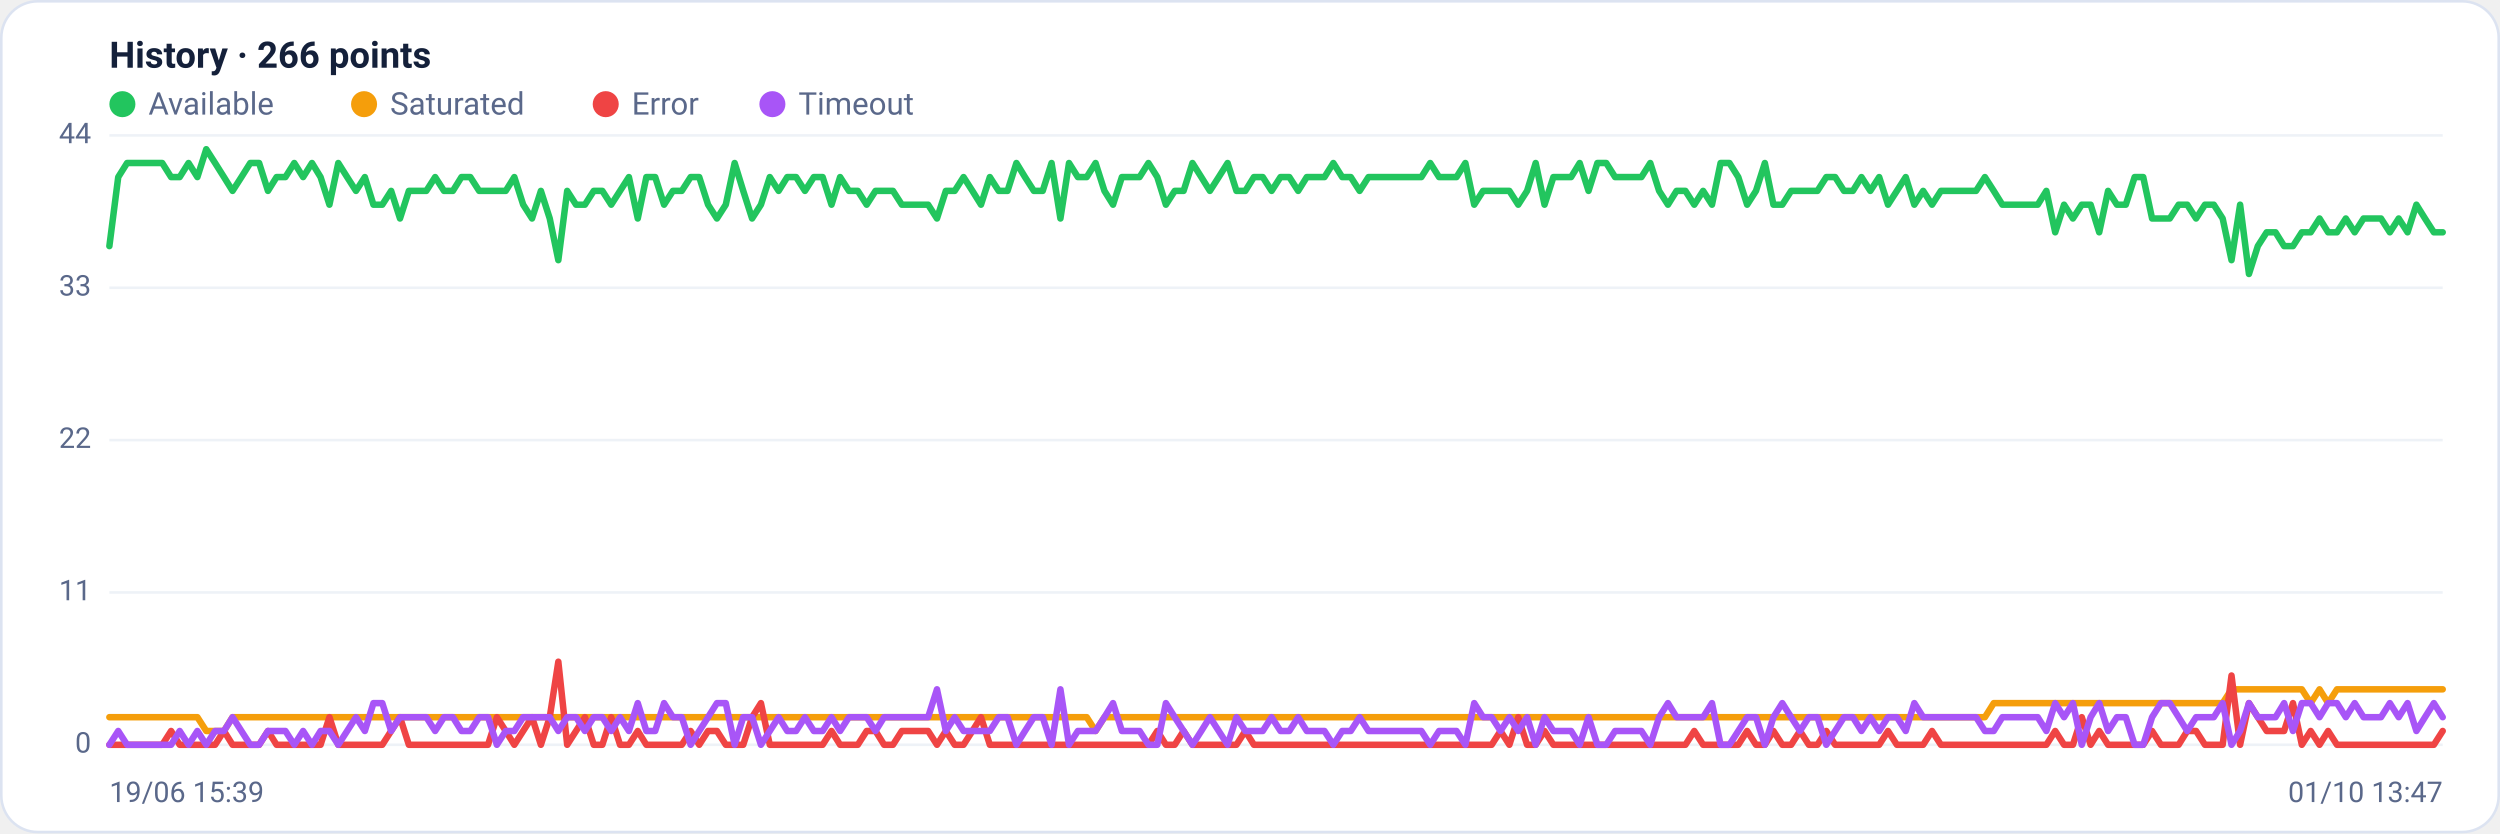
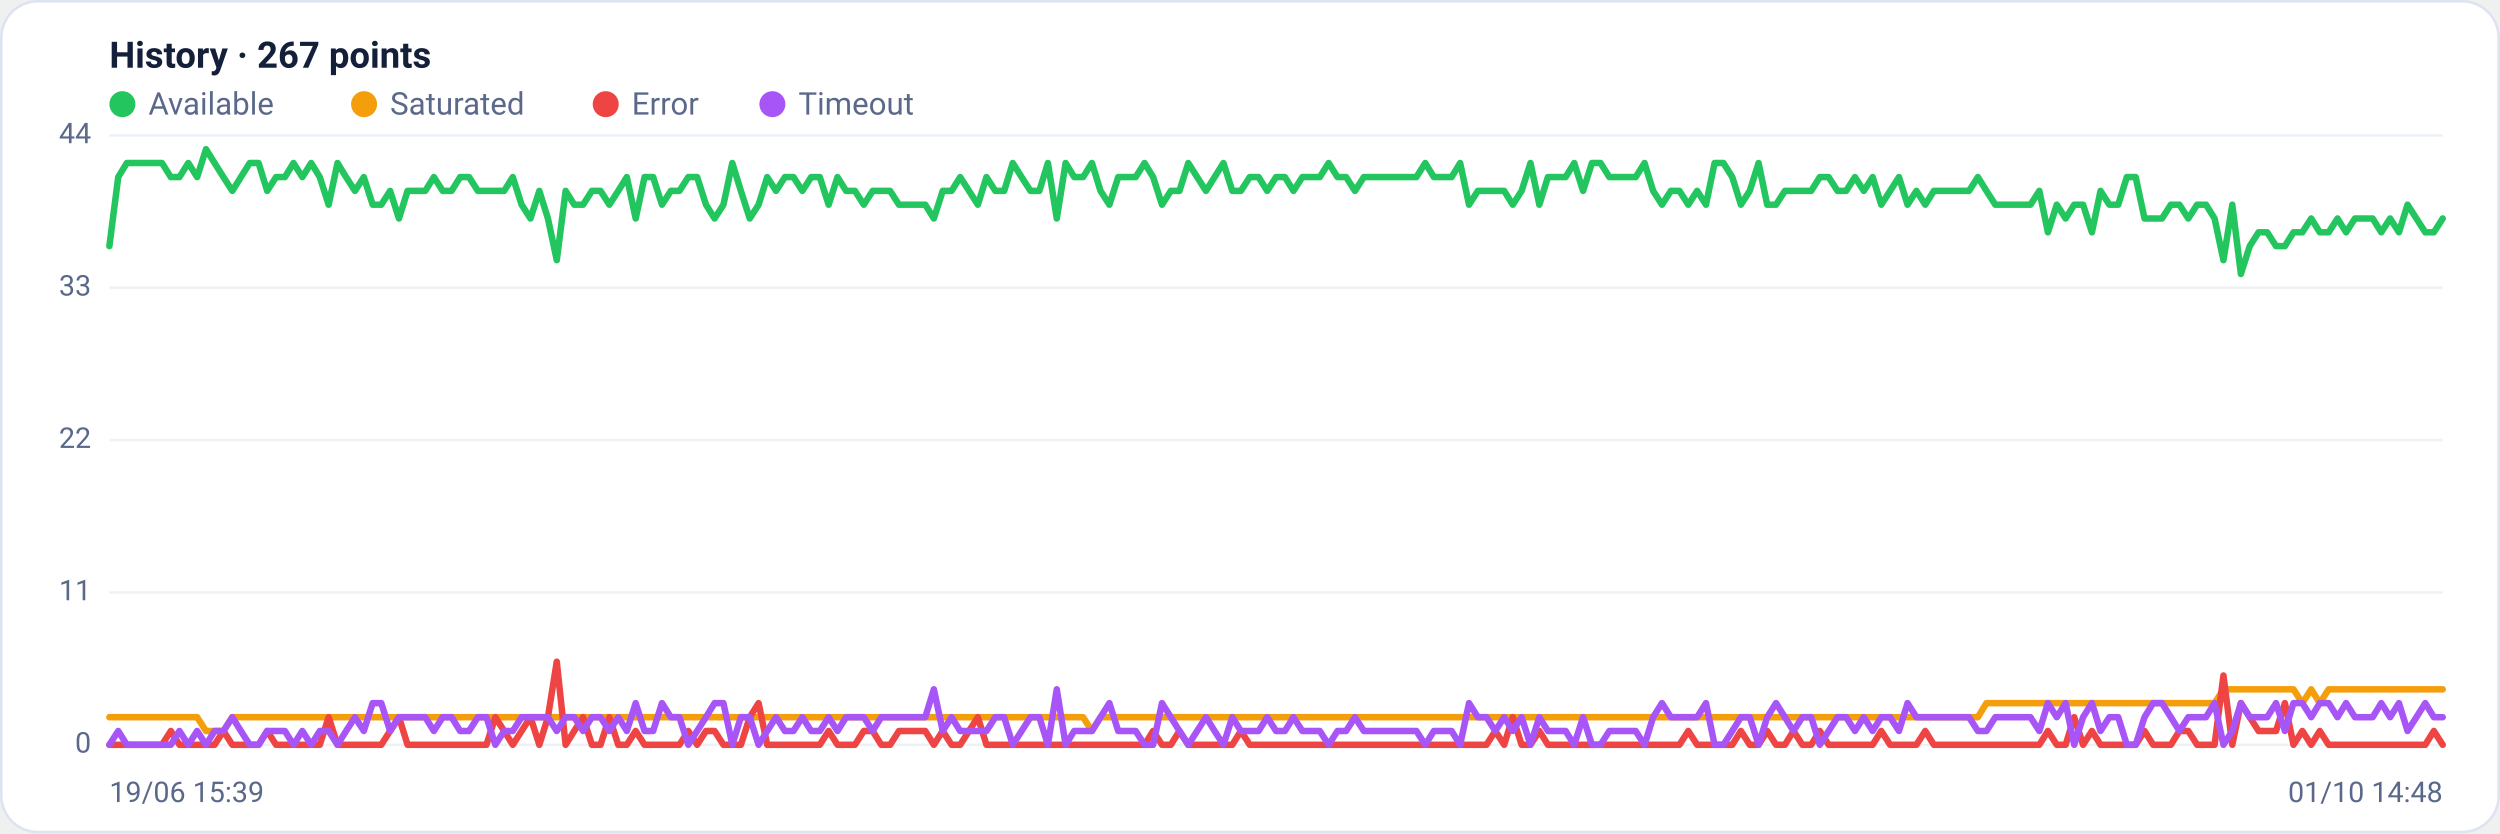
<svg xmlns="http://www.w3.org/2000/svg" viewBox="0 0 960 320" width="960" height="320" font-family="Segoe UI, system-ui, -apple-system, Roboto, Helvetica, Arial, sans-serif" role="img" aria-label="Availability history per region">
  <rect x="0.5" y="0.5" width="959" height="319" rx="14" fill="#ffffff" stroke="#dce3f1" />
-   <text x="42" y="26" font-size="14" font-weight="600" fill="#14203a">History · 266 points</text>
+   <text x="42" y="26" font-size="14" font-weight="600" fill="#14203a">History · 267 points</text>
  <circle cx="47" cy="40" r="5" fill="#22c55e" />
  <text x="57" y="44" font-size="12" fill="#5a688a">Available</text>
  <circle cx="139.8" cy="40" r="5" fill="#f59e0b" />
  <text x="149.8" y="44" font-size="12" fill="#5a688a">Saturated</text>
  <circle cx="232.6" cy="40" r="5" fill="#ef4444" />
  <text x="242.6" y="44" font-size="12" fill="#5a688a">Error</text>
  <circle cx="296.6" cy="40" r="5" fill="#a855f7" />
  <text x="306.6" y="44" font-size="12" fill="#5a688a">Timeout</text>
  <line x1="42" y1="286.0" x2="938" y2="286.0" stroke="#eef2f7" stroke-width="1" />
  <text x="35" y="289.0" text-anchor="end" font-size="11" fill="#5a688a">0</text>
  <line x1="42" y1="227.5" x2="938" y2="227.5" stroke="#eef2f7" stroke-width="1" />
  <text x="35" y="230.5" text-anchor="end" font-size="11" fill="#5a688a">11</text>
  <line x1="42" y1="169.0" x2="938" y2="169.0" stroke="#eef2f7" stroke-width="1" />
  <text x="35" y="172.0" text-anchor="end" font-size="11" fill="#5a688a">22</text>
  <line x1="42" y1="110.5" x2="938" y2="110.5" stroke="#eef2f7" stroke-width="1" />
  <text x="35" y="113.5" text-anchor="end" font-size="11" fill="#5a688a">33</text>
  <line x1="42" y1="52.0" x2="938" y2="52.0" stroke="#eef2f7" stroke-width="1" />
  <text x="35" y="55.0" text-anchor="end" font-size="11" fill="#5a688a">44</text>
-   <polyline fill="none" stroke="#22c55e" stroke-width="2.5" stroke-linejoin="round" stroke-linecap="round" points="42.0,94.5 45.4,68.0 48.8,62.6 52.1,62.6 55.5,62.6 58.9,62.6 62.3,62.6 65.7,68.0 69.0,68.0 72.4,62.6 75.8,68.0 79.2,57.3 82.6,62.6 86.0,68.0 89.3,73.3 92.7,68.0 96.1,62.6 99.5,62.6 102.9,73.3 106.2,68.0 109.6,68.0 113.0,62.6 116.4,68.0 119.8,62.6 123.1,68.0 126.5,78.6 129.9,62.6 133.3,68.0 136.7,73.3 140.1,68.0 143.4,78.6 146.8,78.6 150.2,73.3 153.6,83.9 157.0,73.3 160.3,73.3 163.7,73.3 167.1,68.0 170.5,73.3 173.9,73.3 177.2,68.0 180.6,68.0 184.0,73.3 187.4,73.3 190.8,73.3 194.2,73.3 197.5,68.0 200.9,78.6 204.3,83.9 207.7,73.3 211.1,83.9 214.4,99.9 217.8,73.3 221.2,78.6 224.6,78.6 228.0,73.3 231.3,73.3 234.7,78.6 238.1,73.3 241.5,68.0 244.9,83.9 248.2,68.0 251.6,68.0 255.0,78.6 258.4,73.3 261.8,73.3 265.2,68.0 268.5,68.0 271.9,78.6 275.3,83.9 278.7,78.6 282.1,62.6 285.4,73.3 288.8,83.9 292.2,78.6 295.6,68.0 299.0,73.3 302.3,68.0 305.7,68.0 309.1,73.3 312.5,68.0 315.9,68.0 319.3,78.6 322.6,68.0 326.0,73.3 329.4,73.3 332.8,78.6 336.2,73.3 339.5,73.3 342.9,73.3 346.3,78.6 349.7,78.6 353.1,78.6 356.4,78.6 359.8,83.9 363.2,73.3 366.6,73.3 370.0,68.0 373.4,73.3 376.7,78.6 380.1,68.0 383.5,73.3 386.9,73.3 390.3,62.6 393.6,68.0 397.0,73.3 400.4,73.3 403.8,62.6 407.2,83.9 410.5,62.6 413.9,68.0 417.3,68.0 420.7,62.6 424.1,73.3 427.4,78.6 430.8,68.0 434.2,68.0 437.6,68.0 441.0,62.6 444.4,68.0 447.7,78.6 451.1,73.3 454.5,73.3 457.9,62.6 461.3,68.0 464.6,73.3 468.0,68.0 471.4,62.6 474.8,73.3 478.2,73.3 481.5,68.0 484.9,68.0 488.3,73.3 491.7,68.0 495.1,68.0 498.5,73.3 501.8,68.0 505.2,68.0 508.6,68.0 512.0,62.6 515.4,68.0 518.7,68.0 522.1,73.3 525.5,68.0 528.9,68.0 532.3,68.0 535.6,68.0 539.0,68.0 542.4,68.0 545.8,68.0 549.2,62.6 552.6,68.0 555.9,68.0 559.3,68.0 562.7,62.6 566.1,78.6 569.5,73.3 572.8,73.3 576.2,73.3 579.6,73.3 583.0,78.6 586.4,73.3 589.7,62.6 593.1,78.6 596.5,68.0 599.9,68.0 603.3,68.0 606.6,62.6 610.0,73.3 613.4,62.6 616.8,62.6 620.2,68.0 623.6,68.0 626.9,68.0 630.3,68.0 633.7,62.6 637.1,73.3 640.5,78.6 643.8,73.3 647.2,73.3 650.6,78.6 654.0,73.3 657.4,78.6 660.7,62.6 664.1,62.6 667.5,68.0 670.9,78.6 674.3,73.3 677.7,62.6 681.0,78.6 684.4,78.6 687.8,73.3 691.2,73.3 694.6,73.3 697.9,73.3 701.3,68.0 704.7,68.0 708.1,73.3 711.5,73.3 714.8,68.0 718.2,73.3 721.6,68.0 725.0,78.6 728.4,73.3 731.8,68.0 735.1,78.6 738.5,73.3 741.9,78.6 745.3,73.3 748.7,73.3 752.0,73.3 755.4,73.3 758.8,73.3 762.2,68.0 765.6,73.3 768.9,78.6 772.3,78.6 775.7,78.6 779.1,78.6 782.5,78.6 785.8,73.3 789.2,89.2 792.6,78.6 796.0,83.9 799.4,78.6 802.8,78.6 806.1,89.2 809.5,73.3 812.9,78.6 816.3,78.6 819.7,68.0 823.0,68.0 826.4,83.9 829.8,83.9 833.2,83.9 836.6,78.6 839.9,78.6 843.3,83.9 846.7,78.6 850.1,78.6 853.5,83.9 856.9,99.9 860.2,78.6 863.6,105.2 867.0,94.5 870.4,89.2 873.8,89.2 877.1,94.5 880.5,94.5 883.9,89.2 887.3,89.2 890.7,83.9 894.0,89.2 897.4,89.2 900.8,83.9 904.2,89.2 907.6,83.9 911.0,83.9 914.3,83.9 917.7,89.2 921.1,83.9 924.5,89.2 927.9,78.6 931.2,83.9 934.6,89.2 938.0,89.2" />
-   <polyline fill="none" stroke="#f59e0b" stroke-width="2.5" stroke-linejoin="round" stroke-linecap="round" points="42.0,275.4 45.4,275.4 48.8,275.4 52.1,275.4 55.5,275.4 58.9,275.4 62.3,275.4 65.7,275.4 69.0,275.4 72.4,275.4 75.8,275.4 79.2,280.7 82.6,280.7 86.0,280.7 89.3,275.4 92.7,275.4 96.1,275.4 99.5,275.4 102.9,275.4 106.2,275.4 109.6,275.4 113.0,275.4 116.4,275.4 119.8,275.4 123.1,275.4 126.5,275.4 129.9,275.4 133.3,275.4 136.7,275.4 140.1,275.4 143.4,275.4 146.8,275.4 150.2,275.4 153.6,275.4 157.0,275.4 160.3,275.4 163.7,275.4 167.1,275.4 170.5,275.4 173.9,275.4 177.2,275.4 180.6,275.4 184.0,275.4 187.4,275.4 190.8,275.4 194.2,275.4 197.5,275.4 200.9,275.4 204.3,275.4 207.7,275.4 211.1,275.4 214.4,275.4 217.8,275.4 221.2,275.4 224.6,275.4 228.0,275.4 231.3,275.4 234.7,275.4 238.1,275.4 241.5,275.4 244.9,275.4 248.2,275.4 251.6,275.4 255.0,275.4 258.4,275.4 261.8,275.4 265.2,275.4 268.5,275.4 271.9,275.4 275.3,275.4 278.7,275.4 282.1,275.4 285.4,275.4 288.8,275.4 292.2,275.4 295.6,275.4 299.0,275.4 302.3,275.4 305.7,275.4 309.1,275.4 312.5,275.4 315.9,275.4 319.3,275.4 322.6,275.4 326.0,275.4 329.4,275.4 332.8,275.4 336.2,275.4 339.5,275.4 342.9,275.4 346.3,275.4 349.7,275.4 353.1,275.4 356.4,275.4 359.8,275.4 363.2,275.4 366.6,275.4 370.0,275.4 373.4,275.4 376.7,275.4 380.1,275.4 383.5,275.4 386.9,275.4 390.3,275.4 393.6,275.4 397.0,275.4 400.4,275.4 403.8,275.4 407.2,275.4 410.5,275.4 413.9,275.4 417.3,275.4 420.7,280.7 424.1,275.4 427.4,275.4 430.8,275.4 434.2,275.4 437.6,275.4 441.0,275.4 444.4,275.4 447.7,275.4 451.1,275.4 454.5,275.4 457.9,275.4 461.3,275.4 464.6,275.4 468.0,275.4 471.4,275.4 474.8,275.4 478.2,275.4 481.5,275.4 484.9,275.4 488.3,275.4 491.7,275.4 495.1,275.4 498.5,275.4 501.8,275.4 505.2,275.4 508.6,275.4 512.0,275.4 515.4,275.4 518.7,275.4 522.1,275.4 525.5,275.4 528.9,275.4 532.3,275.4 535.6,275.4 539.0,275.4 542.4,275.4 545.8,275.4 549.2,275.4 552.6,275.4 555.9,275.4 559.3,275.4 562.7,275.4 566.1,275.4 569.5,275.4 572.8,275.4 576.2,275.4 579.6,275.4 583.0,275.4 586.4,275.4 589.7,275.4 593.1,275.4 596.5,275.4 599.9,275.4 603.3,275.4 606.6,275.4 610.0,275.4 613.4,275.4 616.8,275.4 620.2,275.4 623.6,275.4 626.9,275.4 630.3,275.4 633.7,275.4 637.1,275.4 640.5,275.4 643.8,275.4 647.2,275.4 650.6,275.4 654.0,275.4 657.4,275.4 660.7,275.4 664.1,275.4 667.5,275.4 670.9,275.4 674.3,275.4 677.7,275.4 681.0,275.4 684.4,275.4 687.8,275.4 691.2,275.4 694.6,275.4 697.9,275.4 701.3,275.4 704.7,275.4 708.1,275.4 711.5,275.4 714.8,275.4 718.2,275.4 721.6,275.4 725.0,275.4 728.4,275.4 731.8,275.4 735.1,275.4 738.5,275.4 741.9,275.4 745.3,275.4 748.7,275.4 752.0,275.4 755.4,275.4 758.8,275.4 762.2,275.4 765.6,270.0 768.9,270.0 772.3,270.0 775.7,270.0 779.1,270.0 782.5,270.0 785.8,270.0 789.2,270.0 792.6,270.0 796.0,270.0 799.4,270.0 802.8,270.0 806.1,270.0 809.5,270.0 812.9,270.0 816.3,270.0 819.7,270.0 823.0,270.0 826.4,270.0 829.8,270.0 833.2,270.0 836.6,270.0 839.9,270.0 843.3,270.0 846.7,270.0 850.1,270.0 853.5,270.0 856.9,264.7 860.2,264.7 863.6,264.7 867.0,264.7 870.4,264.7 873.8,264.7 877.1,264.7 880.5,264.7 883.9,264.7 887.3,270.0 890.7,264.7 894.0,270.0 897.4,264.7 900.8,264.7 904.2,264.7 907.6,264.7 911.0,264.7 914.3,264.7 917.7,264.7 921.1,264.7 924.5,264.7 927.9,264.7 931.2,264.7 934.6,264.7 938.0,264.7" />
-   <polyline fill="none" stroke="#ef4444" stroke-width="2.5" stroke-linejoin="round" stroke-linecap="round" points="42.0,286.0 45.4,286.0 48.8,286.0 52.1,286.0 55.5,286.0 58.9,286.0 62.3,286.0 65.7,280.7 69.0,286.0 72.4,286.0 75.8,286.0 79.2,286.0 82.6,286.0 86.0,280.7 89.3,286.0 92.7,286.0 96.1,286.0 99.5,286.0 102.9,280.7 106.2,286.0 109.6,286.0 113.0,286.0 116.4,286.0 119.8,286.0 123.1,286.0 126.5,275.4 129.9,286.0 133.3,286.0 136.7,286.0 140.1,286.0 143.4,286.0 146.8,286.0 150.2,280.7 153.6,275.4 157.0,286.0 160.3,286.0 163.7,286.0 167.1,286.0 170.5,286.0 173.9,286.0 177.2,286.0 180.6,286.0 184.0,286.0 187.4,286.0 190.8,275.4 194.2,280.7 197.5,286.0 200.9,280.7 204.3,275.4 207.7,286.0 211.1,275.4 214.4,254.1 217.8,286.0 221.2,280.7 224.6,275.4 228.0,286.0 231.3,286.0 234.7,275.4 238.1,286.0 241.5,286.0 244.9,280.7 248.2,286.0 251.6,286.0 255.0,286.0 258.4,286.0 261.8,286.0 265.2,280.7 268.5,286.0 271.9,280.7 275.3,280.7 278.7,286.0 282.1,286.0 285.4,286.0 288.8,275.4 292.2,270.0 295.6,286.0 299.0,286.0 302.3,286.0 305.7,286.0 309.1,286.0 312.5,286.0 315.9,286.0 319.3,280.7 322.6,286.0 326.0,286.0 329.4,286.0 332.8,280.7 336.2,280.7 339.5,286.0 342.9,286.0 346.3,280.7 349.7,280.7 353.1,280.7 356.4,280.7 359.8,286.0 363.2,280.7 366.6,286.0 370.0,286.0 373.4,280.7 376.7,275.4 380.1,286.0 383.5,286.0 386.9,286.0 390.3,286.0 393.6,286.0 397.0,286.0 400.4,286.0 403.8,286.0 407.2,286.0 410.5,286.0 413.9,286.0 417.3,286.0 420.7,286.0 424.1,286.0 427.4,286.0 430.8,286.0 434.2,286.0 437.6,286.0 441.0,286.0 444.4,280.7 447.7,286.0 451.1,286.0 454.5,280.7 457.9,286.0 461.3,286.0 464.6,286.0 468.0,286.0 471.4,286.0 474.8,286.0 478.2,280.7 481.5,286.0 484.9,286.0 488.3,286.0 491.7,286.0 495.1,286.0 498.5,286.0 501.8,286.0 505.2,286.0 508.6,286.0 512.0,286.0 515.4,286.0 518.7,286.0 522.1,286.0 525.5,286.0 528.9,286.0 532.3,286.0 535.6,286.0 539.0,286.0 542.4,286.0 545.8,286.0 549.2,286.0 552.6,286.0 555.9,286.0 559.3,286.0 562.7,286.0 566.1,286.0 569.5,286.0 572.8,286.0 576.2,280.7 579.6,286.0 583.0,275.4 586.4,286.0 589.7,286.0 593.1,280.7 596.5,286.0 599.9,286.0 603.3,286.0 606.6,286.0 610.0,286.0 613.4,286.0 616.8,286.0 620.2,286.0 623.6,286.0 626.9,286.0 630.3,286.0 633.7,286.0 637.1,286.0 640.5,286.0 643.8,286.0 647.2,286.0 650.6,280.7 654.0,286.0 657.4,286.0 660.7,286.0 664.1,286.0 667.5,286.0 670.9,280.7 674.3,286.0 677.7,286.0 681.0,280.7 684.4,286.0 687.8,286.0 691.2,280.7 694.6,286.0 697.9,286.0 701.3,280.7 704.7,286.0 708.1,286.0 711.5,286.0 714.8,286.0 718.2,286.0 721.6,286.0 725.0,280.7 728.4,286.0 731.8,286.0 735.1,286.0 738.5,286.0 741.9,280.7 745.3,286.0 748.7,286.0 752.0,286.0 755.4,286.0 758.8,286.0 762.2,286.0 765.6,286.0 768.9,286.0 772.3,286.0 775.7,286.0 779.1,286.0 782.5,286.0 785.8,286.0 789.2,280.7 792.6,286.0 796.0,286.0 799.4,275.4 802.8,286.0 806.1,280.7 809.5,286.0 812.9,286.0 816.3,286.0 819.7,286.0 823.0,286.0 826.4,280.7 829.8,286.0 833.2,286.0 836.6,286.0 839.9,280.7 843.3,280.7 846.7,286.0 850.1,286.0 853.5,286.0 856.9,259.4 860.2,286.0 863.6,270.0 867.0,275.4 870.4,280.7 873.8,280.7 877.1,280.7 880.5,270.0 883.9,286.0 887.3,280.7 890.7,286.0 894.0,280.7 897.4,286.0 900.8,286.0 904.2,286.0 907.6,286.0 911.0,286.0 914.3,286.0 917.7,286.0 921.1,286.0 924.5,286.0 927.9,286.0 931.2,286.0 934.6,286.0 938.0,280.7" />
-   <polyline fill="none" stroke="#a855f7" stroke-width="2.5" stroke-linejoin="round" stroke-linecap="round" points="42.0,286.0 45.4,280.7 48.8,286.0 52.1,286.0 55.5,286.0 58.9,286.0 62.3,286.0 65.7,286.0 69.0,280.7 72.4,286.0 75.8,280.7 79.2,286.0 82.6,280.7 86.0,280.7 89.3,275.4 92.7,280.7 96.1,286.0 99.5,286.0 102.9,280.7 106.2,280.7 109.6,280.7 113.0,286.0 116.4,280.7 119.8,286.0 123.1,280.7 126.5,280.7 129.9,286.0 133.3,280.7 136.7,275.4 140.1,280.7 143.4,270.0 146.8,270.0 150.2,280.7 153.6,275.4 157.0,275.4 160.3,275.4 163.7,275.4 167.1,280.7 170.5,275.4 173.9,275.4 177.2,280.7 180.6,280.7 184.0,275.4 187.4,275.4 190.8,286.0 194.2,280.7 197.5,280.7 200.9,275.4 204.3,275.4 207.7,275.4 211.1,275.4 214.4,280.7 217.8,275.4 221.2,275.4 224.6,280.7 228.0,275.4 231.3,275.4 234.7,280.7 238.1,275.4 241.5,280.7 244.9,270.0 248.2,280.7 251.6,280.7 255.0,270.0 258.4,275.4 261.8,275.4 265.2,286.0 268.5,280.7 271.9,275.4 275.3,270.0 278.7,270.0 282.1,286.0 285.4,275.4 288.8,275.4 292.2,286.0 295.6,280.7 299.0,275.4 302.3,280.7 305.7,280.7 309.1,275.4 312.5,280.7 315.9,280.7 319.3,275.4 322.6,280.7 326.0,275.4 329.4,275.4 332.8,275.4 336.2,280.7 339.5,275.4 342.9,275.4 346.3,275.4 349.7,275.4 353.1,275.4 356.4,275.4 359.8,264.7 363.2,280.7 366.6,275.4 370.0,280.7 373.4,280.7 376.7,280.7 380.1,280.7 383.5,275.4 386.9,275.4 390.3,286.0 393.6,280.7 397.0,275.4 400.4,275.4 403.8,286.0 407.2,264.7 410.5,286.0 413.9,280.7 417.3,280.7 420.7,280.7 424.1,275.4 427.4,270.0 430.8,280.7 434.2,280.7 437.6,280.7 441.0,286.0 444.4,286.0 447.7,270.0 451.1,275.4 454.5,280.7 457.9,286.0 461.3,280.7 464.6,275.4 468.0,280.7 471.4,286.0 474.8,275.4 478.2,280.7 481.5,280.7 484.9,280.7 488.3,275.4 491.7,280.7 495.1,280.7 498.5,275.4 501.8,280.7 505.2,280.7 508.6,280.7 512.0,286.0 515.4,280.7 518.7,280.7 522.1,275.4 525.5,280.7 528.9,280.7 532.3,280.7 535.6,280.7 539.0,280.7 542.4,280.7 545.8,280.7 549.2,286.0 552.6,280.7 555.9,280.7 559.3,280.7 562.7,286.0 566.1,270.0 569.5,275.4 572.8,275.4 576.2,280.7 579.6,275.4 583.0,280.7 586.4,275.4 589.7,286.0 593.1,275.4 596.5,280.7 599.9,280.7 603.3,280.7 606.6,286.0 610.0,275.4 613.4,286.0 616.8,286.0 620.2,280.7 623.6,280.7 626.9,280.7 630.3,280.7 633.7,286.0 637.1,275.4 640.5,270.0 643.8,275.4 647.2,275.4 650.6,275.4 654.0,275.4 657.4,270.0 660.7,286.0 664.1,286.0 667.5,280.7 670.9,275.4 674.3,275.4 677.7,286.0 681.0,275.4 684.4,270.0 687.8,275.4 691.2,280.7 694.6,275.4 697.9,275.4 701.3,286.0 704.7,280.7 708.1,275.4 711.5,275.4 714.8,280.7 718.2,275.4 721.6,280.7 725.0,275.4 728.4,275.4 731.8,280.7 735.1,270.0 738.5,275.4 741.9,275.4 745.3,275.4 748.7,275.4 752.0,275.4 755.4,275.4 758.8,275.4 762.2,280.7 765.6,280.7 768.9,275.4 772.3,275.4 775.7,275.4 779.1,275.4 782.5,275.4 785.8,280.7 789.2,270.0 792.6,275.4 796.0,270.0 799.4,286.0 802.8,275.4 806.1,270.0 809.5,280.7 812.9,275.4 816.3,275.4 819.7,286.0 823.0,286.0 826.4,275.4 829.8,270.0 833.2,270.0 836.6,275.4 839.9,280.7 843.3,275.4 846.7,275.4 850.1,275.4 853.5,270.0 856.9,286.0 860.2,280.7 863.6,270.0 867.0,275.4 870.4,275.4 873.8,275.4 877.1,270.0 880.5,280.7 883.9,270.0 887.3,270.0 890.7,275.4 894.0,270.0 897.4,270.0 900.8,275.4 904.2,270.0 907.6,275.4 911.0,275.4 914.3,275.4 917.7,270.0 921.1,275.4 924.5,270.0 927.9,280.7 931.2,275.4 934.6,270.0 938.0,275.4" />
+   <polyline fill="none" stroke="#22c55e" stroke-width="2.5" stroke-linejoin="round" stroke-linecap="round" points="42.0,94.5 45.4,68.0 48.7,62.6 52.1,62.6 55.5,62.6 58.8,62.6 62.2,62.6 65.6,68.0 68.9,68.0 72.3,62.6 75.7,68.0 79.1,57.3 82.4,62.6 85.8,68.0 89.2,73.3 92.5,68.0 95.9,62.6 99.3,62.6 102.6,73.3 106.0,68.0 109.4,68.0 112.7,62.6 116.1,68.0 119.5,62.6 122.8,68.0 126.2,78.6 129.6,62.6 132.9,68.0 136.3,73.3 139.7,68.0 143.1,78.6 146.4,78.6 149.8,73.3 153.2,83.9 156.5,73.3 159.9,73.3 163.3,73.3 166.6,68.0 170.0,73.3 173.4,73.3 176.7,68.0 180.1,68.0 183.5,73.3 186.8,73.3 190.2,73.3 193.6,73.3 196.9,68.0 200.3,78.6 203.7,83.9 207.1,73.3 210.4,83.9 213.8,99.9 217.2,73.3 220.5,78.6 223.9,78.6 227.3,73.3 230.6,73.3 234.0,78.6 237.4,73.3 240.7,68.0 244.1,83.9 247.5,68.0 250.8,68.0 254.2,78.6 257.6,73.3 260.9,73.3 264.3,68.0 267.7,68.0 271.1,78.6 274.4,83.9 277.8,78.6 281.2,62.6 284.5,73.3 287.9,83.9 291.3,78.6 294.6,68.0 298.0,73.3 301.4,68.0 304.7,68.0 308.1,73.3 311.5,68.0 314.8,68.0 318.2,78.6 321.6,68.0 324.9,73.3 328.3,73.3 331.7,78.6 335.1,73.3 338.4,73.3 341.8,73.3 345.2,78.6 348.5,78.6 351.9,78.6 355.3,78.6 358.6,83.9 362.0,73.3 365.4,73.3 368.7,68.0 372.1,73.3 375.5,78.6 378.8,68.0 382.2,73.3 385.6,73.3 388.9,62.6 392.3,68.0 395.7,73.3 399.1,73.3 402.4,62.6 405.8,83.9 409.2,62.6 412.5,68.0 415.9,68.0 419.3,62.6 422.6,73.3 426.0,78.6 429.4,68.0 432.7,68.0 436.1,68.0 439.5,62.6 442.8,68.0 446.2,78.6 449.6,73.3 452.9,73.3 456.3,62.6 459.7,68.0 463.1,73.3 466.4,68.0 469.8,62.6 473.2,73.3 476.5,73.3 479.9,68.0 483.3,68.0 486.6,73.3 490.0,68.0 493.4,68.0 496.7,73.3 500.1,68.0 503.5,68.0 506.8,68.0 510.2,62.6 513.6,68.0 516.9,68.0 520.3,73.3 523.7,68.0 527.1,68.0 530.4,68.0 533.8,68.0 537.2,68.0 540.5,68.0 543.9,68.0 547.3,62.6 550.6,68.0 554.0,68.0 557.4,68.0 560.7,62.6 564.1,78.6 567.5,73.3 570.8,73.3 574.2,73.3 577.6,73.3 580.9,78.6 584.3,73.3 587.7,62.6 591.1,78.6 594.4,68.0 597.8,68.0 601.2,68.0 604.5,62.6 607.9,73.3 611.3,62.6 614.6,62.6 618.0,68.0 621.4,68.0 624.7,68.0 628.1,68.0 631.5,62.6 634.8,73.3 638.2,78.6 641.6,73.3 644.9,73.3 648.3,78.6 651.7,73.3 655.1,78.6 658.4,62.6 661.8,62.6 665.2,68.0 668.5,78.6 671.9,73.3 675.3,62.6 678.6,78.6 682.0,78.6 685.4,73.3 688.7,73.3 692.1,73.3 695.5,73.3 698.8,68.0 702.2,68.0 705.6,73.3 708.9,73.3 712.3,68.0 715.7,73.3 719.1,68.0 722.4,78.6 725.8,73.3 729.2,68.0 732.5,78.6 735.9,73.3 739.3,78.6 742.6,73.3 746.0,73.3 749.4,73.3 752.7,73.3 756.1,73.3 759.5,68.0 762.8,73.3 766.2,78.6 769.6,78.6 772.9,78.6 776.3,78.6 779.7,78.6 783.1,73.3 786.4,89.2 789.8,78.6 793.2,83.9 796.5,78.6 799.9,78.6 803.3,89.2 806.6,73.3 810.0,78.6 813.4,78.6 816.7,68.0 820.1,68.0 823.5,83.9 826.8,83.9 830.2,83.9 833.6,78.6 836.9,78.6 840.3,83.9 843.7,78.6 847.1,78.6 850.4,83.9 853.8,99.9 857.2,78.6 860.5,105.2 863.9,94.5 867.3,89.2 870.6,89.2 874.0,94.5 877.4,94.5 880.7,89.2 884.1,89.2 887.5,83.9 890.8,89.2 894.2,89.2 897.6,83.9 900.9,89.2 904.3,83.9 907.7,83.9 911.1,83.9 914.4,89.2 917.8,83.9 921.2,89.2 924.5,78.6 927.9,83.9 931.3,89.2 934.6,89.2 938.0,83.9" />
+   <polyline fill="none" stroke="#f59e0b" stroke-width="2.5" stroke-linejoin="round" stroke-linecap="round" points="42.0,275.4 45.4,275.4 48.7,275.4 52.1,275.4 55.5,275.4 58.8,275.4 62.2,275.4 65.6,275.4 68.9,275.4 72.3,275.4 75.7,275.4 79.1,280.7 82.4,280.7 85.8,280.7 89.2,275.4 92.5,275.4 95.9,275.4 99.3,275.4 102.6,275.4 106.0,275.4 109.4,275.4 112.7,275.4 116.1,275.4 119.5,275.4 122.8,275.4 126.2,275.4 129.6,275.4 132.9,275.4 136.3,275.4 139.7,275.4 143.1,275.4 146.4,275.4 149.8,275.4 153.2,275.4 156.5,275.4 159.9,275.4 163.3,275.4 166.6,275.4 170.0,275.4 173.4,275.4 176.7,275.4 180.1,275.4 183.5,275.4 186.8,275.4 190.2,275.4 193.6,275.4 196.9,275.4 200.3,275.4 203.7,275.4 207.1,275.4 210.4,275.4 213.8,275.4 217.2,275.4 220.5,275.4 223.9,275.4 227.3,275.4 230.6,275.4 234.0,275.4 237.4,275.4 240.7,275.4 244.1,275.4 247.5,275.4 250.8,275.4 254.2,275.4 257.6,275.4 260.9,275.4 264.3,275.4 267.7,275.4 271.1,275.4 274.4,275.4 277.8,275.4 281.2,275.4 284.5,275.4 287.9,275.4 291.3,275.4 294.6,275.4 298.0,275.4 301.4,275.4 304.7,275.4 308.1,275.4 311.5,275.4 314.8,275.4 318.2,275.4 321.6,275.4 324.9,275.4 328.3,275.4 331.7,275.4 335.1,275.4 338.4,275.4 341.8,275.4 345.2,275.4 348.5,275.4 351.9,275.4 355.3,275.4 358.6,275.4 362.0,275.4 365.4,275.4 368.7,275.4 372.1,275.4 375.5,275.4 378.8,275.4 382.2,275.4 385.6,275.4 388.9,275.4 392.3,275.4 395.7,275.4 399.1,275.4 402.4,275.4 405.8,275.4 409.2,275.4 412.5,275.4 415.9,275.4 419.3,280.7 422.6,275.4 426.0,275.4 429.4,275.4 432.7,275.4 436.1,275.4 439.5,275.4 442.8,275.4 446.2,275.4 449.6,275.4 452.9,275.4 456.3,275.4 459.7,275.4 463.1,275.4 466.4,275.4 469.8,275.4 473.2,275.4 476.5,275.4 479.9,275.4 483.3,275.4 486.6,275.4 490.0,275.4 493.4,275.4 496.7,275.4 500.1,275.4 503.5,275.4 506.8,275.4 510.2,275.4 513.6,275.4 516.9,275.4 520.3,275.4 523.7,275.4 527.1,275.4 530.4,275.4 533.8,275.4 537.2,275.4 540.5,275.4 543.9,275.4 547.3,275.4 550.6,275.4 554.0,275.4 557.4,275.4 560.7,275.4 564.1,275.4 567.5,275.4 570.8,275.4 574.2,275.4 577.6,275.4 580.9,275.4 584.3,275.4 587.7,275.4 591.1,275.4 594.4,275.4 597.8,275.4 601.2,275.4 604.5,275.4 607.9,275.4 611.3,275.4 614.6,275.4 618.0,275.4 621.4,275.4 624.7,275.4 628.1,275.4 631.5,275.4 634.8,275.4 638.2,275.4 641.6,275.4 644.9,275.4 648.3,275.4 651.7,275.4 655.1,275.4 658.4,275.4 661.8,275.4 665.2,275.4 668.5,275.4 671.9,275.4 675.3,275.4 678.6,275.4 682.0,275.4 685.4,275.4 688.7,275.4 692.1,275.4 695.5,275.4 698.8,275.4 702.2,275.4 705.6,275.4 708.9,275.4 712.3,275.4 715.7,275.4 719.1,275.4 722.4,275.4 725.8,275.4 729.2,275.4 732.5,275.4 735.9,275.4 739.3,275.4 742.6,275.4 746.0,275.4 749.4,275.4 752.7,275.4 756.1,275.4 759.5,275.4 762.8,270.0 766.2,270.0 769.6,270.0 772.9,270.0 776.3,270.0 779.7,270.0 783.1,270.0 786.4,270.0 789.8,270.0 793.2,270.0 796.5,270.0 799.9,270.0 803.3,270.0 806.6,270.0 810.0,270.0 813.4,270.0 816.7,270.0 820.1,270.0 823.5,270.0 826.8,270.0 830.2,270.0 833.6,270.0 836.9,270.0 840.3,270.0 843.7,270.0 847.1,270.0 850.4,270.0 853.8,264.7 857.2,264.7 860.5,264.7 863.9,264.7 867.3,264.7 870.6,264.7 874.0,264.7 877.4,264.7 880.7,264.7 884.1,270.0 887.5,264.7 890.8,270.0 894.2,264.7 897.6,264.7 900.9,264.7 904.3,264.7 907.7,264.7 911.1,264.7 914.4,264.7 917.8,264.7 921.2,264.7 924.5,264.7 927.9,264.7 931.3,264.7 934.6,264.7 938.0,264.7" />
+   <polyline fill="none" stroke="#ef4444" stroke-width="2.5" stroke-linejoin="round" stroke-linecap="round" points="42.0,286.0 45.4,286.0 48.7,286.0 52.1,286.0 55.5,286.0 58.8,286.0 62.2,286.0 65.6,280.7 68.9,286.0 72.3,286.0 75.7,286.0 79.1,286.0 82.4,286.0 85.8,280.7 89.2,286.0 92.5,286.0 95.9,286.0 99.3,286.0 102.6,280.7 106.0,286.0 109.4,286.0 112.7,286.0 116.1,286.0 119.5,286.0 122.8,286.0 126.2,275.4 129.6,286.0 132.9,286.0 136.3,286.0 139.7,286.0 143.1,286.0 146.4,286.0 149.8,280.7 153.2,275.4 156.5,286.0 159.9,286.0 163.3,286.0 166.6,286.0 170.0,286.0 173.4,286.0 176.7,286.0 180.1,286.0 183.5,286.0 186.8,286.0 190.2,275.4 193.6,280.7 196.9,286.0 200.3,280.7 203.7,275.4 207.1,286.0 210.4,275.4 213.8,254.1 217.2,286.0 220.5,280.7 223.9,275.4 227.3,286.0 230.6,286.0 234.0,275.4 237.4,286.0 240.7,286.0 244.1,280.7 247.5,286.0 250.8,286.0 254.2,286.0 257.6,286.0 260.9,286.0 264.3,280.7 267.7,286.0 271.1,280.7 274.4,280.7 277.8,286.0 281.2,286.0 284.5,286.0 287.9,275.4 291.3,270.0 294.6,286.0 298.0,286.0 301.4,286.0 304.7,286.0 308.1,286.0 311.5,286.0 314.8,286.0 318.2,280.7 321.6,286.0 324.9,286.0 328.3,286.0 331.7,280.7 335.1,280.7 338.4,286.0 341.8,286.0 345.2,280.7 348.5,280.7 351.9,280.7 355.3,280.7 358.6,286.0 362.0,280.7 365.4,286.0 368.7,286.0 372.1,280.7 375.5,275.4 378.8,286.0 382.2,286.0 385.6,286.0 388.9,286.0 392.3,286.0 395.7,286.0 399.1,286.0 402.4,286.0 405.8,286.0 409.2,286.0 412.5,286.0 415.9,286.0 419.3,286.0 422.6,286.0 426.0,286.0 429.4,286.0 432.7,286.0 436.1,286.0 439.5,286.0 442.8,280.7 446.2,286.0 449.6,286.0 452.9,280.7 456.3,286.0 459.7,286.0 463.1,286.0 466.4,286.0 469.8,286.0 473.2,286.0 476.5,280.7 479.9,286.0 483.3,286.0 486.6,286.0 490.0,286.0 493.4,286.0 496.7,286.0 500.1,286.0 503.5,286.0 506.8,286.0 510.2,286.0 513.6,286.0 516.9,286.0 520.3,286.0 523.7,286.0 527.1,286.0 530.4,286.0 533.8,286.0 537.2,286.0 540.5,286.0 543.9,286.0 547.3,286.0 550.6,286.0 554.0,286.0 557.4,286.0 560.7,286.0 564.1,286.0 567.5,286.0 570.8,286.0 574.2,280.7 577.6,286.0 580.9,275.4 584.3,286.0 587.7,286.0 591.1,280.7 594.4,286.0 597.8,286.0 601.2,286.0 604.5,286.0 607.9,286.0 611.3,286.0 614.6,286.0 618.0,286.0 621.4,286.0 624.7,286.0 628.1,286.0 631.5,286.0 634.8,286.0 638.2,286.0 641.6,286.0 644.9,286.0 648.3,280.7 651.7,286.0 655.1,286.0 658.4,286.0 661.8,286.0 665.2,286.0 668.5,280.7 671.9,286.0 675.3,286.0 678.6,280.7 682.0,286.0 685.4,286.0 688.7,280.7 692.1,286.0 695.5,286.0 698.8,280.7 702.2,286.0 705.6,286.0 708.9,286.0 712.3,286.0 715.7,286.0 719.1,286.0 722.4,280.7 725.8,286.0 729.2,286.0 732.5,286.0 735.9,286.0 739.3,280.7 742.6,286.0 746.0,286.0 749.4,286.0 752.7,286.0 756.1,286.0 759.5,286.0 762.8,286.0 766.2,286.0 769.6,286.0 772.9,286.0 776.3,286.0 779.7,286.0 783.1,286.0 786.4,280.7 789.8,286.0 793.2,286.0 796.5,275.4 799.9,286.0 803.3,280.7 806.6,286.0 810.0,286.0 813.4,286.0 816.7,286.0 820.1,286.0 823.5,280.7 826.8,286.0 830.2,286.0 833.6,286.0 836.9,280.7 840.3,280.7 843.7,286.0 847.1,286.0 850.4,286.0 853.8,259.4 857.2,286.0 860.5,270.0 863.9,275.4 867.3,280.7 870.6,280.7 874.0,280.7 877.4,270.0 880.7,286.0 884.1,280.7 887.5,286.0 890.8,280.7 894.2,286.0 897.6,286.0 900.9,286.0 904.3,286.0 907.7,286.0 911.1,286.0 914.4,286.0 917.8,286.0 921.2,286.0 924.5,286.0 927.9,286.0 931.3,286.0 934.6,280.7 938.0,286.0" />
+   <polyline fill="none" stroke="#a855f7" stroke-width="2.5" stroke-linejoin="round" stroke-linecap="round" points="42.0,286.0 45.4,280.7 48.7,286.0 52.1,286.0 55.5,286.0 58.8,286.0 62.2,286.0 65.6,286.0 68.9,280.7 72.3,286.0 75.7,280.7 79.1,286.0 82.4,280.7 85.8,280.7 89.2,275.4 92.5,280.7 95.9,286.0 99.3,286.0 102.6,280.7 106.0,280.7 109.4,280.7 112.7,286.0 116.1,280.7 119.5,286.0 122.8,280.7 126.2,280.7 129.6,286.0 132.9,280.7 136.3,275.4 139.7,280.7 143.1,270.0 146.4,270.0 149.8,280.7 153.2,275.4 156.5,275.4 159.9,275.4 163.3,275.4 166.6,280.7 170.0,275.4 173.4,275.4 176.7,280.7 180.1,280.7 183.5,275.4 186.8,275.4 190.2,286.0 193.6,280.7 196.9,280.7 200.3,275.4 203.7,275.4 207.1,275.4 210.4,275.4 213.8,280.7 217.2,275.4 220.5,275.4 223.9,280.7 227.3,275.4 230.6,275.4 234.0,280.7 237.4,275.4 240.7,280.7 244.1,270.0 247.5,280.7 250.8,280.7 254.2,270.0 257.6,275.4 260.9,275.4 264.3,286.0 267.7,280.7 271.1,275.4 274.4,270.0 277.8,270.0 281.2,286.0 284.5,275.4 287.9,275.4 291.3,286.0 294.6,280.7 298.0,275.4 301.4,280.7 304.7,280.7 308.1,275.4 311.5,280.7 314.8,280.7 318.2,275.4 321.6,280.7 324.9,275.4 328.3,275.4 331.7,275.4 335.1,280.7 338.4,275.4 341.8,275.4 345.2,275.4 348.5,275.4 351.9,275.4 355.3,275.4 358.6,264.7 362.0,280.7 365.4,275.4 368.7,280.7 372.1,280.7 375.5,280.7 378.8,280.7 382.2,275.4 385.6,275.4 388.9,286.0 392.3,280.7 395.7,275.4 399.1,275.4 402.4,286.0 405.8,264.7 409.2,286.0 412.5,280.7 415.9,280.7 419.3,280.7 422.6,275.4 426.0,270.0 429.4,280.7 432.7,280.7 436.1,280.7 439.5,286.0 442.8,286.0 446.2,270.0 449.6,275.4 452.9,280.7 456.3,286.0 459.7,280.7 463.1,275.4 466.4,280.7 469.8,286.0 473.2,275.4 476.5,280.7 479.9,280.7 483.3,280.7 486.6,275.4 490.0,280.7 493.4,280.7 496.7,275.4 500.1,280.7 503.5,280.7 506.8,280.7 510.2,286.0 513.6,280.7 516.9,280.7 520.3,275.4 523.7,280.7 527.1,280.7 530.4,280.7 533.8,280.7 537.2,280.7 540.5,280.7 543.9,280.7 547.3,286.0 550.6,280.7 554.0,280.7 557.4,280.7 560.7,286.0 564.1,270.0 567.5,275.4 570.8,275.4 574.2,280.7 577.6,275.4 580.9,280.7 584.3,275.4 587.7,286.0 591.1,275.4 594.4,280.7 597.8,280.7 601.2,280.7 604.5,286.0 607.9,275.4 611.3,286.0 614.6,286.0 618.0,280.7 621.4,280.7 624.7,280.7 628.1,280.7 631.5,286.0 634.8,275.4 638.2,270.0 641.6,275.4 644.9,275.4 648.3,275.4 651.7,275.4 655.1,270.0 658.4,286.0 661.8,286.0 665.2,280.7 668.5,275.4 671.9,275.4 675.3,286.0 678.6,275.4 682.0,270.0 685.4,275.4 688.7,280.7 692.1,275.4 695.5,275.4 698.8,286.0 702.2,280.7 705.6,275.4 708.9,275.4 712.3,280.7 715.7,275.4 719.1,280.7 722.4,275.4 725.8,275.4 729.2,280.7 732.5,270.0 735.9,275.4 739.3,275.4 742.6,275.4 746.0,275.4 749.4,275.4 752.7,275.4 756.1,275.4 759.5,280.7 762.8,280.7 766.2,275.4 769.6,275.4 772.9,275.4 776.3,275.4 779.7,275.4 783.1,280.7 786.4,270.0 789.8,275.4 793.2,270.0 796.5,286.0 799.9,275.4 803.3,270.0 806.6,280.7 810.0,275.4 813.4,275.4 816.7,286.0 820.1,286.0 823.5,275.4 826.8,270.0 830.2,270.0 833.6,275.4 836.9,280.7 840.3,275.4 843.7,275.4 847.1,275.4 850.4,270.0 853.8,286.0 857.2,280.7 860.5,270.0 863.9,275.4 867.3,275.4 870.6,275.4 874.0,270.0 877.4,280.7 880.7,270.0 884.1,270.0 887.5,275.4 890.8,270.0 894.2,270.0 897.6,275.4 900.9,270.0 904.3,275.4 907.7,275.4 911.1,275.4 914.4,270.0 917.8,275.4 921.2,270.0 924.5,280.7 927.9,275.4 931.3,270.0 934.6,275.4 938.0,275.4" />
  <text x="42" y="308" font-size="11" fill="#5a688a">19/06 15:39</text>
-   <text x="938" y="308" text-anchor="end" font-size="11" fill="#5a688a">01/10 13:47</text>
+   <text x="938" y="308" text-anchor="end" font-size="11" fill="#5a688a">01/10 14:48</text>
</svg>
